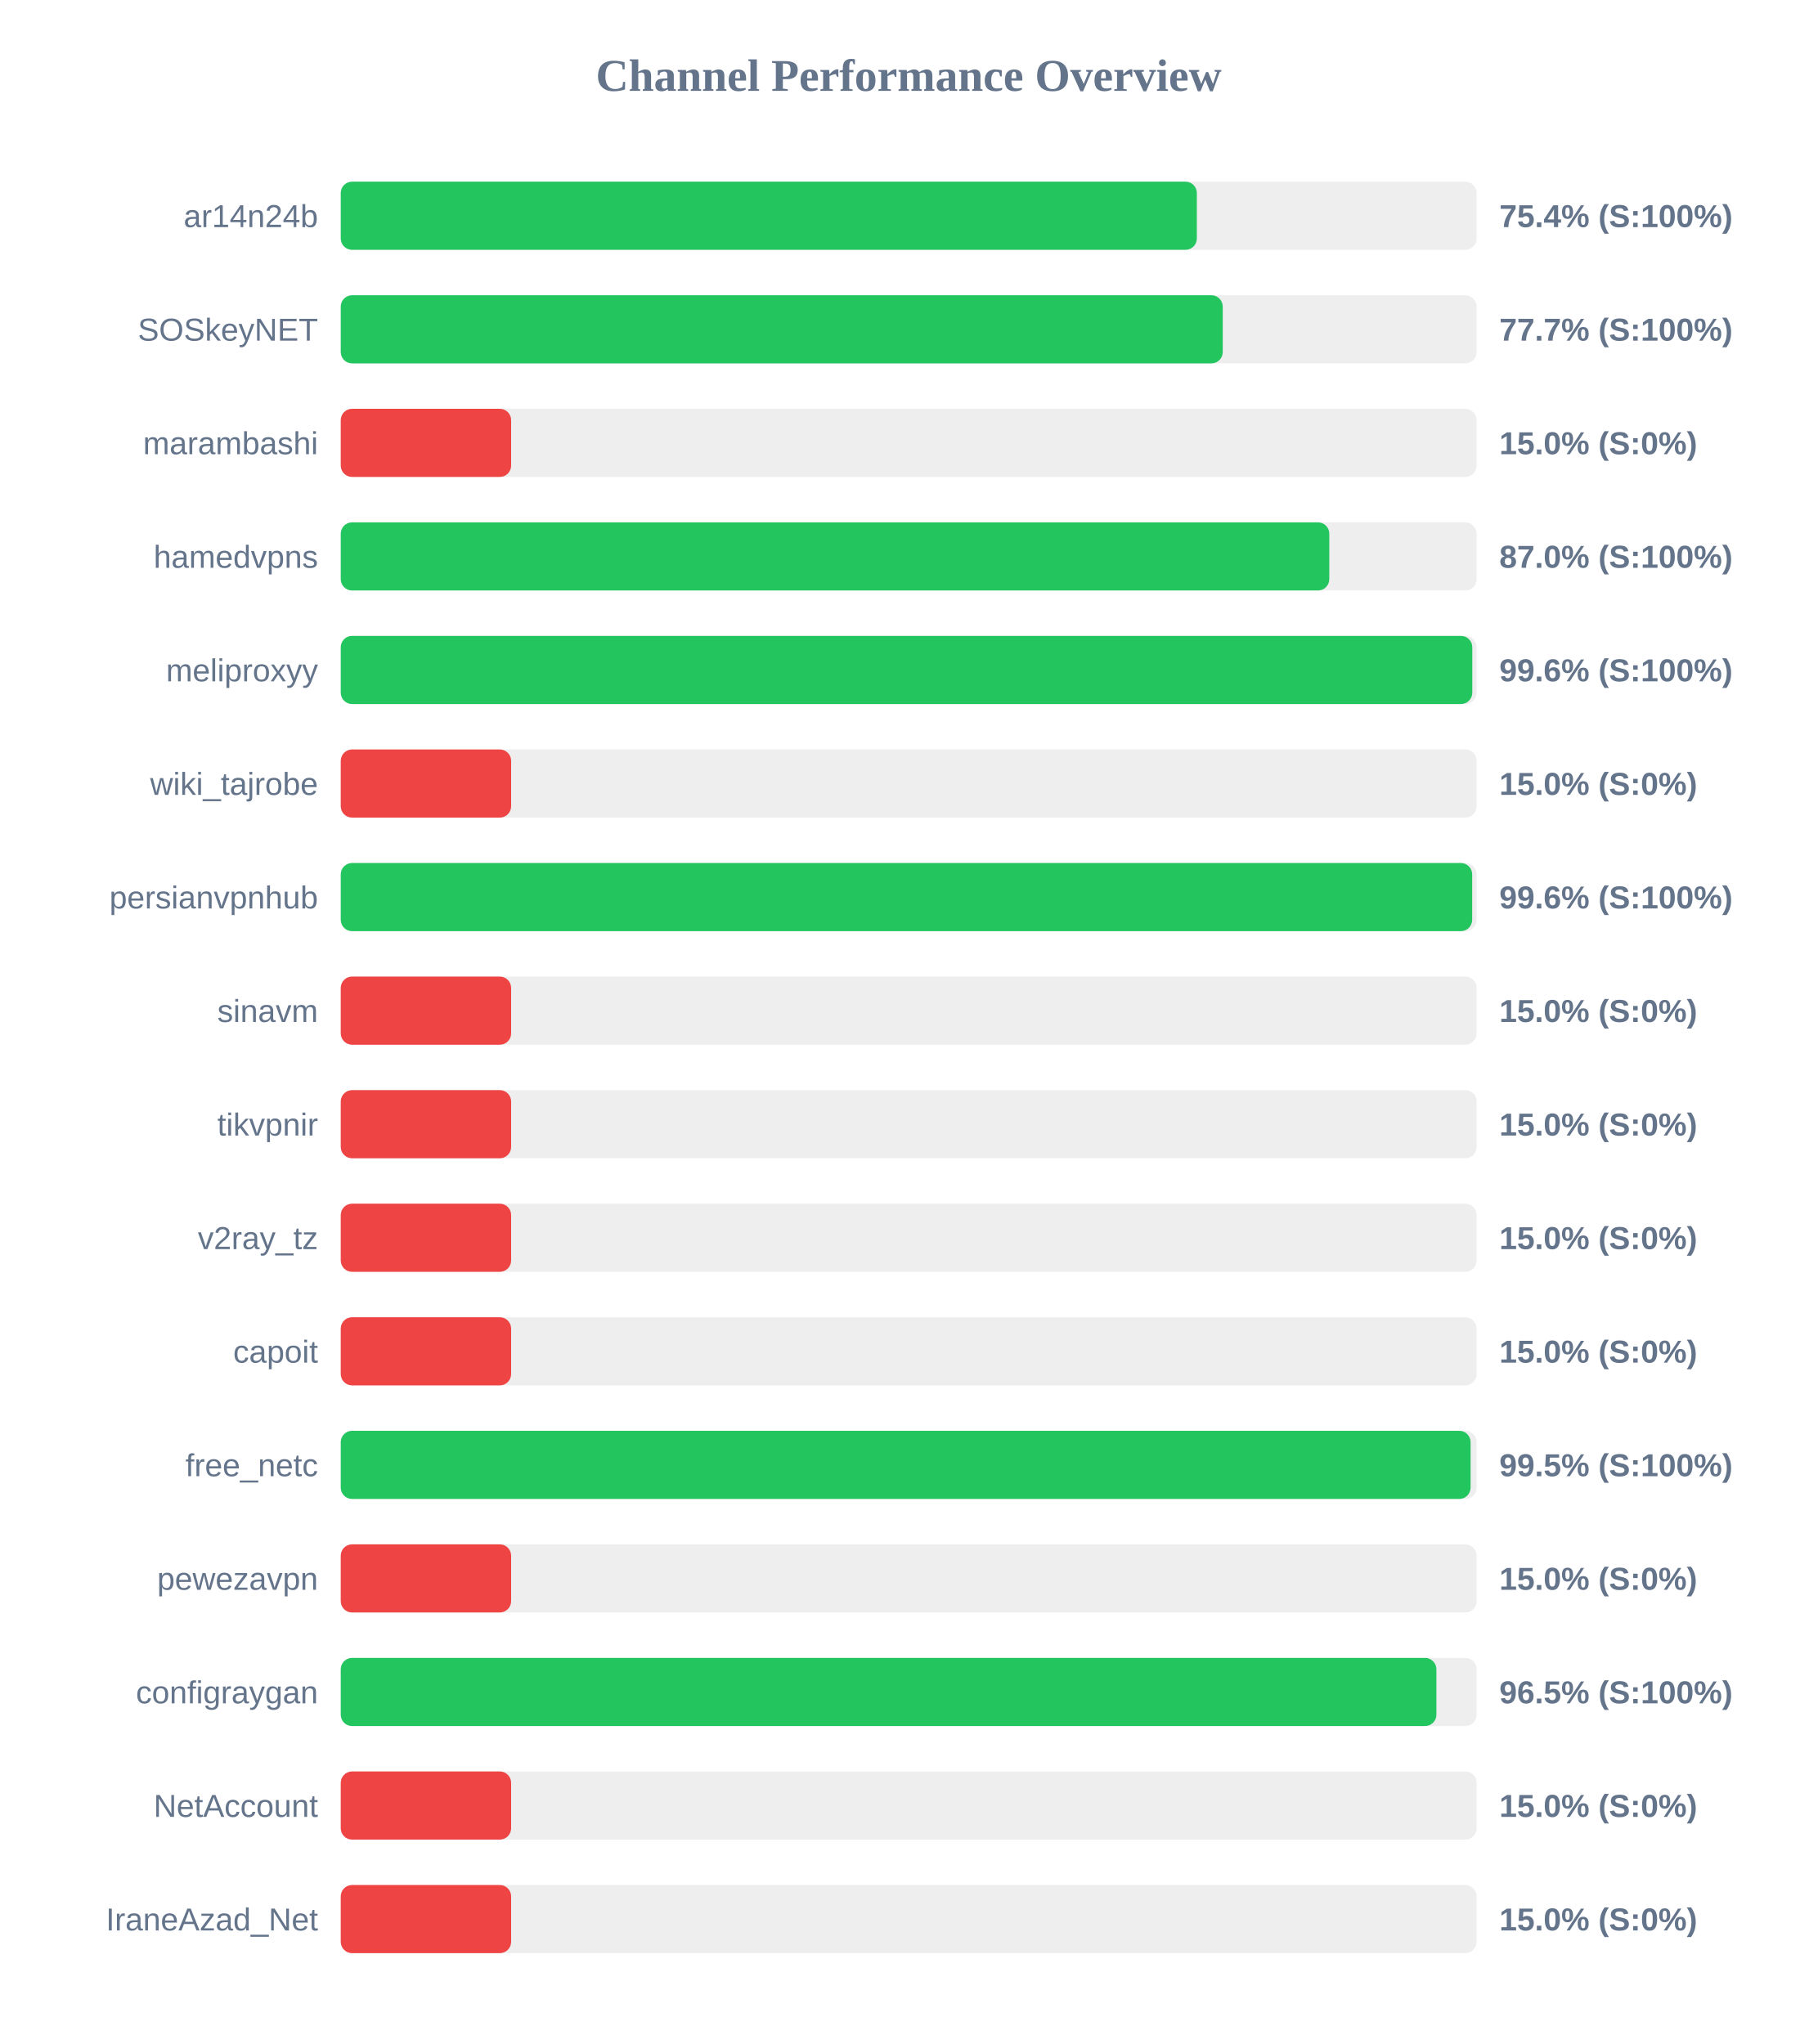
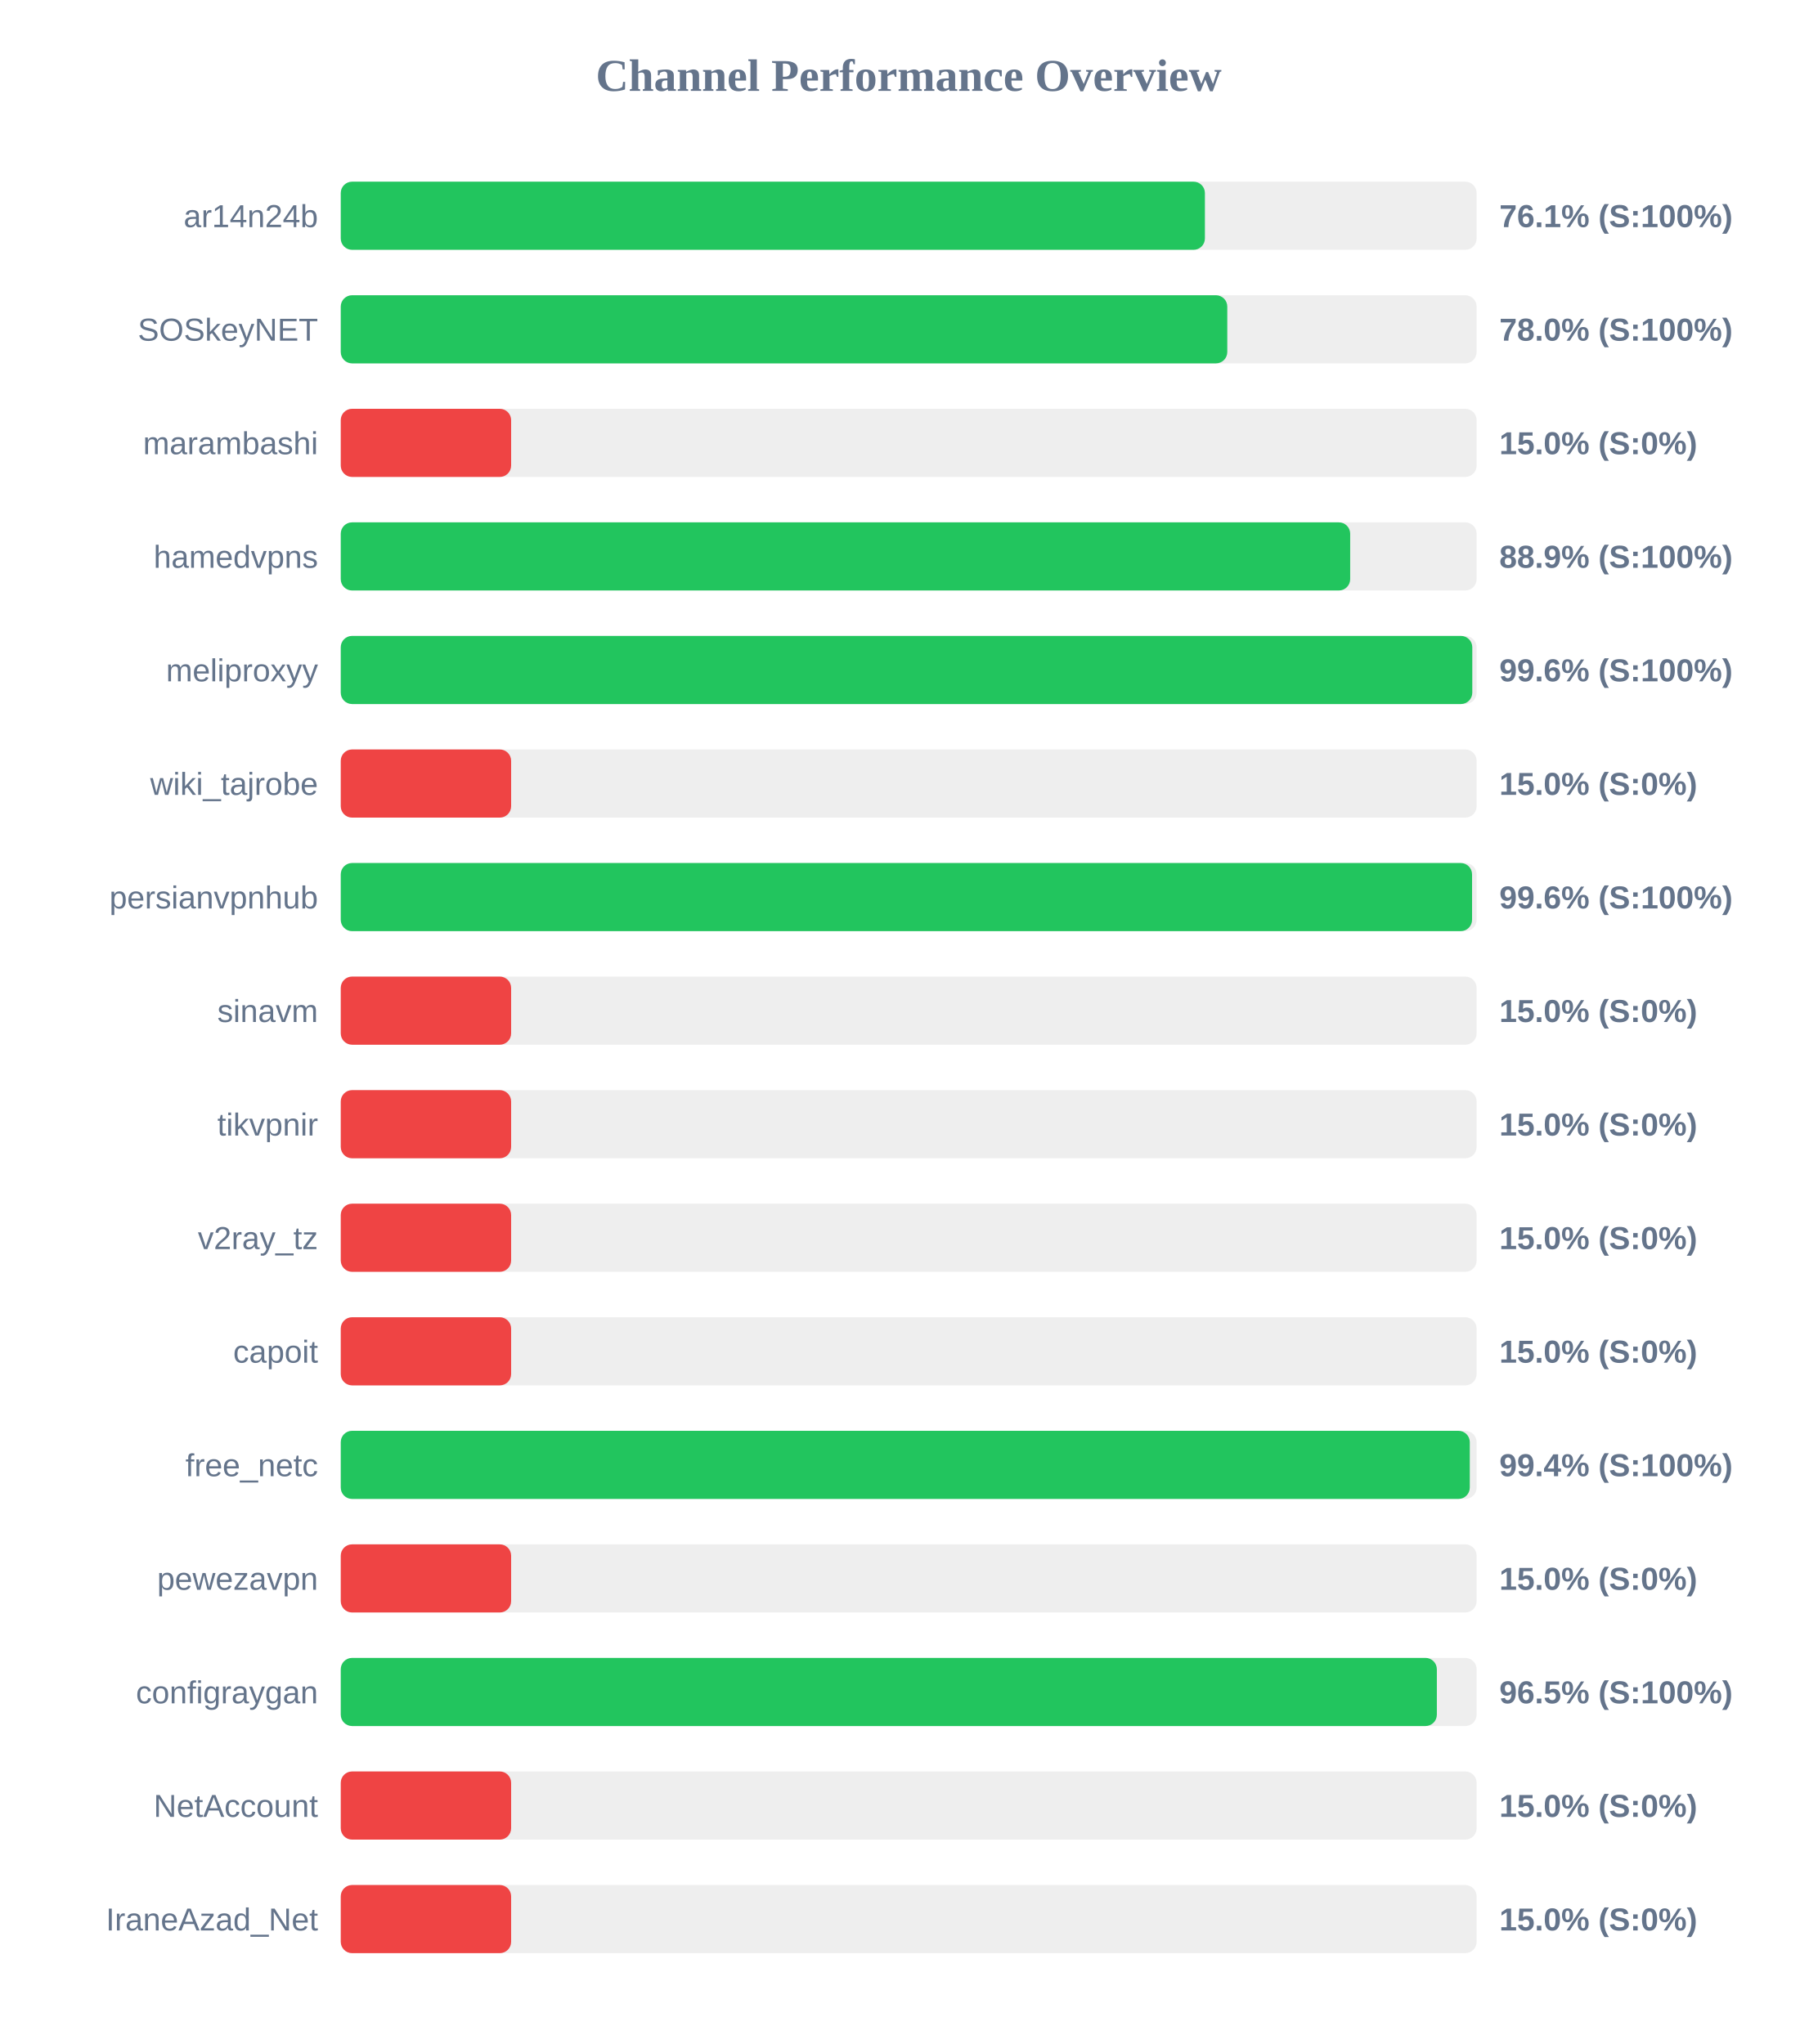
<svg xmlns="http://www.w3.org/2000/svg" width="800" height="900" version="1.1">
  <style>
        .row { font: 14px Arial; fill: #64748b; }
        .score { font: bold 14px Arial; fill: #64748b; }
    </style>
  <text x="400" y="40" text-anchor="middle" font-size="20px" font-weight="bold" fill="#64748b">Channel Performance Overview</text>
  <rect x="150" y="80" width="500" height="30" fill="#eee" rx="5" />
-   <rect x="150" y="80" width="376.85" height="30" fill="#22c55e" rx="5" />
+   <rect x="150" y="80" width="380.4" height="30" fill="#22c55e" rx="5" />
  <text x="140" y="100" text-anchor="end" class="row">ar14n24b</text>
-   <text x="660" y="100" text-anchor="start" class="score">75.4% (S:100%)</text>
+   <text x="660" y="100" text-anchor="start" class="score">76.1% (S:100%)</text>
  <rect x="150" y="130" width="500" height="30" fill="#eee" rx="5" />
-   <rect x="150" y="130" width="388.25" height="30" fill="#22c55e" rx="5" />
+   <rect x="150" y="130" width="390.25" height="30" fill="#22c55e" rx="5" />
  <text x="140" y="150" text-anchor="end" class="row">SOSkeyNET</text>
-   <text x="660" y="150" text-anchor="start" class="score">77.7% (S:100%)</text>
+   <text x="660" y="150" text-anchor="start" class="score">78.0% (S:100%)</text>
  <rect x="150" y="180" width="500" height="30" fill="#eee" rx="5" />
  <rect x="150" y="180" width="75.0" height="30" fill="#ef4444" rx="5" />
  <text x="140" y="200" text-anchor="end" class="row">marambashi</text>
  <text x="660" y="200" text-anchor="start" class="score">15.0% (S:0%)</text>
  <rect x="150" y="230" width="500" height="30" fill="#eee" rx="5" />
-   <rect x="150" y="230" width="435.15" height="30" fill="#22c55e" rx="5" />
+   <rect x="150" y="230" width="444.35" height="30" fill="#22c55e" rx="5" />
  <text x="140" y="250" text-anchor="end" class="row">hamedvpns</text>
-   <text x="660" y="250" text-anchor="start" class="score">87.0% (S:100%)</text>
+   <text x="660" y="250" text-anchor="start" class="score">88.9% (S:100%)</text>
  <rect x="150" y="280" width="500" height="30" fill="#eee" rx="5" />
  <rect x="150" y="280" width="498.1" height="30" fill="#22c55e" rx="5" />
  <text x="140" y="300" text-anchor="end" class="row">meliproxyy</text>
  <text x="660" y="300" text-anchor="start" class="score">99.6% (S:100%)</text>
  <rect x="150" y="330" width="500" height="30" fill="#eee" rx="5" />
  <rect x="150" y="330" width="75.0" height="30" fill="#ef4444" rx="5" />
  <text x="140" y="350" text-anchor="end" class="row">wiki_tajrobe</text>
  <text x="660" y="350" text-anchor="start" class="score">15.0% (S:0%)</text>
  <rect x="150" y="380" width="500" height="30" fill="#eee" rx="5" />
-   <rect x="150" y="380" width="498.05" height="30" fill="#22c55e" rx="5" />
+   <rect x="150" y="380" width="498.0" height="30" fill="#22c55e" rx="5" />
  <text x="140" y="400" text-anchor="end" class="row">persianvpnhub</text>
  <text x="660" y="400" text-anchor="start" class="score">99.6% (S:100%)</text>
  <rect x="150" y="430" width="500" height="30" fill="#eee" rx="5" />
  <rect x="150" y="430" width="75.0" height="30" fill="#ef4444" rx="5" />
  <text x="140" y="450" text-anchor="end" class="row">sinavm</text>
  <text x="660" y="450" text-anchor="start" class="score">15.0% (S:0%)</text>
  <rect x="150" y="480" width="500" height="30" fill="#eee" rx="5" />
  <rect x="150" y="480" width="75.0" height="30" fill="#ef4444" rx="5" />
  <text x="140" y="500" text-anchor="end" class="row">tikvpnir</text>
  <text x="660" y="500" text-anchor="start" class="score">15.0% (S:0%)</text>
  <rect x="150" y="530" width="500" height="30" fill="#eee" rx="5" />
  <rect x="150" y="530" width="75.0" height="30" fill="#ef4444" rx="5" />
  <text x="140" y="550" text-anchor="end" class="row">v2ray_tz</text>
  <text x="660" y="550" text-anchor="start" class="score">15.0% (S:0%)</text>
  <rect x="150" y="580" width="500" height="30" fill="#eee" rx="5" />
  <rect x="150" y="580" width="75.0" height="30" fill="#ef4444" rx="5" />
  <text x="140" y="600" text-anchor="end" class="row">capoit</text>
  <text x="660" y="600" text-anchor="start" class="score">15.0% (S:0%)</text>
  <rect x="150" y="630" width="500" height="30" fill="#eee" rx="5" />
-   <rect x="150" y="630" width="497.35" height="30" fill="#22c55e" rx="5" />
+   <rect x="150" y="630" width="497.0" height="30" fill="#22c55e" rx="5" />
  <text x="140" y="650" text-anchor="end" class="row">free_netc</text>
-   <text x="660" y="650" text-anchor="start" class="score">99.5% (S:100%)</text>
+   <text x="660" y="650" text-anchor="start" class="score">99.4% (S:100%)</text>
  <rect x="150" y="680" width="500" height="30" fill="#eee" rx="5" />
  <rect x="150" y="680" width="75.0" height="30" fill="#ef4444" rx="5" />
  <text x="140" y="700" text-anchor="end" class="row">pewezavpn</text>
  <text x="660" y="700" text-anchor="start" class="score">15.0% (S:0%)</text>
  <rect x="150" y="730" width="500" height="30" fill="#eee" rx="5" />
-   <rect x="150" y="730" width="482.3" height="30" fill="#22c55e" rx="5" />
+   <rect x="150" y="730" width="482.5" height="30" fill="#22c55e" rx="5" />
  <text x="140" y="750" text-anchor="end" class="row">configraygan</text>
  <text x="660" y="750" text-anchor="start" class="score">96.5% (S:100%)</text>
  <rect x="150" y="780" width="500" height="30" fill="#eee" rx="5" />
  <rect x="150" y="780" width="75.0" height="30" fill="#ef4444" rx="5" />
  <text x="140" y="800" text-anchor="end" class="row">NetAccount</text>
  <text x="660" y="800" text-anchor="start" class="score">15.0% (S:0%)</text>
  <rect x="150" y="830" width="500" height="30" fill="#eee" rx="5" />
  <rect x="150" y="830" width="75.0" height="30" fill="#ef4444" rx="5" />
  <text x="140" y="850" text-anchor="end" class="row">IraneAzad_Net</text>
  <text x="660" y="850" text-anchor="start" class="score">15.0% (S:0%)</text>
</svg>
